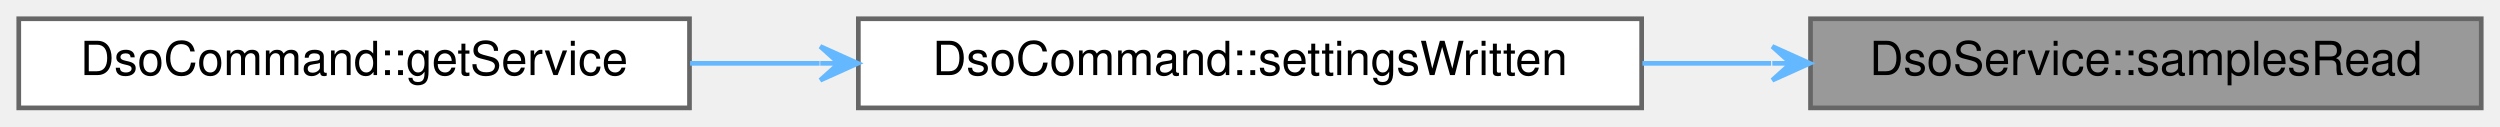
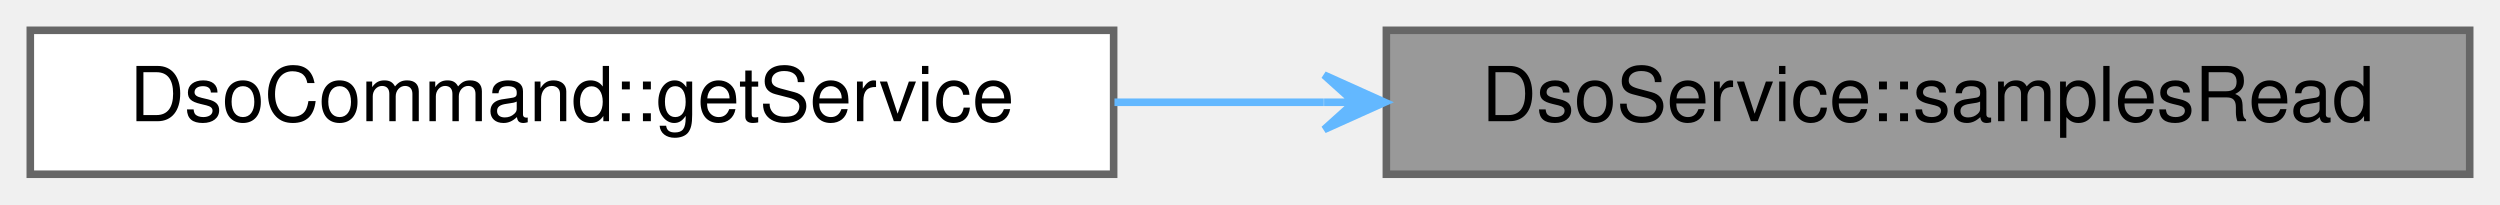
- <svg xmlns="http://www.w3.org/2000/svg" xmlns:xlink="http://www.w3.org/1999/xlink" width="533pt" height="27pt" viewBox="0.00 0.00 533.00 27.00">
+ <svg xmlns="http://www.w3.org/2000/svg" xmlns:xlink="http://www.w3.org/1999/xlink" width="330pt" height="27pt" viewBox="0.00 0.00 330.00 27.00">
  <g id="graph0" class="graph" transform="scale(1 1) rotate(0) translate(4 23)">
    <g id="Node000001" class="node">
      <g id="a_Node000001">
        <a xlink:title="This signal is emitted when the Reading characteristic has been notified.">
-           <polygon fill="#999999" stroke="#666666" points="525,-19 382,-19 382,0 525,0 525,-19" />
-           <text text-anchor="middle" x="453.5" y="-7" font-family="Helvetica,sans-Serif" font-size="10.00">DsoService::samplesRead</text>
+           <polygon fill="#999999" stroke="#666666" points="322,-19 179,-19 179,0 322,0 322,-19" />
+           <text text-anchor="middle" x="250.5" y="-7" font-family="Helvetica,sans-Serif" font-size="10.00">DsoService::samplesRead</text>
        </a>
      </g>
    </g>
    <g id="Node000002" class="node">
      <g id="a_Node000002">
-         <a xlink:href="classDsoCommand.html#a96c56e497f56ab5ed43201ad13aede7b" target="_top" xlink:title="Invoked when the DSO settings have been written.">
-           <polygon fill="white" stroke="#666666" points="346,-19 179,-19 179,0 346,0 346,-19" />
-           <text text-anchor="middle" x="262.5" y="-7" font-family="Helvetica,sans-Serif" font-size="10.00">DsoCommand::settingsWritten</text>
+         <a xlink:href="classDsoCommand.html#abdc2af86181151e0c64c655ed265fbe8" target="_top" xlink:title="Returns a Pokit service object for the derived command class.">
+           <polygon fill="white" stroke="#666666" points="143,-19 0,-19 0,0 143,0 143,-19" />
+           <text text-anchor="middle" x="71.5" y="-7" font-family="Helvetica,sans-Serif" font-size="10.00">DsoCommand::getService</text>
        </a>
      </g>
    </g>
    <g id="edge1_Node000001_Node000002" class="edge">
      <g id="a_edge1_Node000001_Node000002">
        <a xlink:title=" ">
-           <path fill="none" stroke="#63b8ff" d="M373.6,-9.5C364.53,-9.5 355.27,-9.5 346.16,-9.5" />
-           <polygon fill="#63b8ff" stroke="#63b8ff" points="381.85,-9.5 373.85,-13.1 377.85,-9.5 373.85,-9.5 373.85,-9.5 373.85,-9.5 377.85,-9.5 373.85,-5.9 381.85,-9.5 381.85,-9.5" />
-         </a>
-       </g>
-     </g>
-     <g id="Node000003" class="node">
-       <g id="a_Node000003">
-         <a xlink:href="classDsoCommand.html#abdc2af86181151e0c64c655ed265fbe8" target="_top" xlink:title="Returns a Pokit service object for the derived command class.">
-           <polygon fill="white" stroke="#666666" points="143,-19 0,-19 0,0 143,0 143,-19" />
-           <text text-anchor="middle" x="71.5" y="-7" font-family="Helvetica,sans-Serif" font-size="10.00">DsoCommand::getService</text>
-         </a>
-       </g>
-     </g>
-     <g id="edge2_Node000002_Node000003" class="edge">
-       <g id="a_edge2_Node000002_Node000003">
-         <a xlink:title=" ">
-           <path fill="none" stroke="#63b8ff" d="M170.74,-9.5C161.47,-9.5 152.14,-9.5 143.12,-9.5" />
-           <polygon fill="#63b8ff" stroke="#63b8ff" points="178.88,-9.5 170.88,-13.1 174.88,-9.5 170.88,-9.5 170.88,-9.5 170.88,-9.5 174.88,-9.5 170.88,-5.9 178.88,-9.5 178.88,-9.5" />
+           <path fill="none" stroke="#63b8ff" d="M170.74,-9.5C161.54,-9.5 152.19,-9.5 143.11,-9.5" />
+           <polygon fill="#63b8ff" stroke="#63b8ff" points="178.78,-9.5 170.78,-13.1 174.78,-9.5 170.78,-9.5 170.78,-9.5 170.78,-9.5 174.78,-9.5 170.78,-5.9 178.78,-9.5 178.78,-9.5" />
        </a>
      </g>
    </g>
  </g>
</svg>
